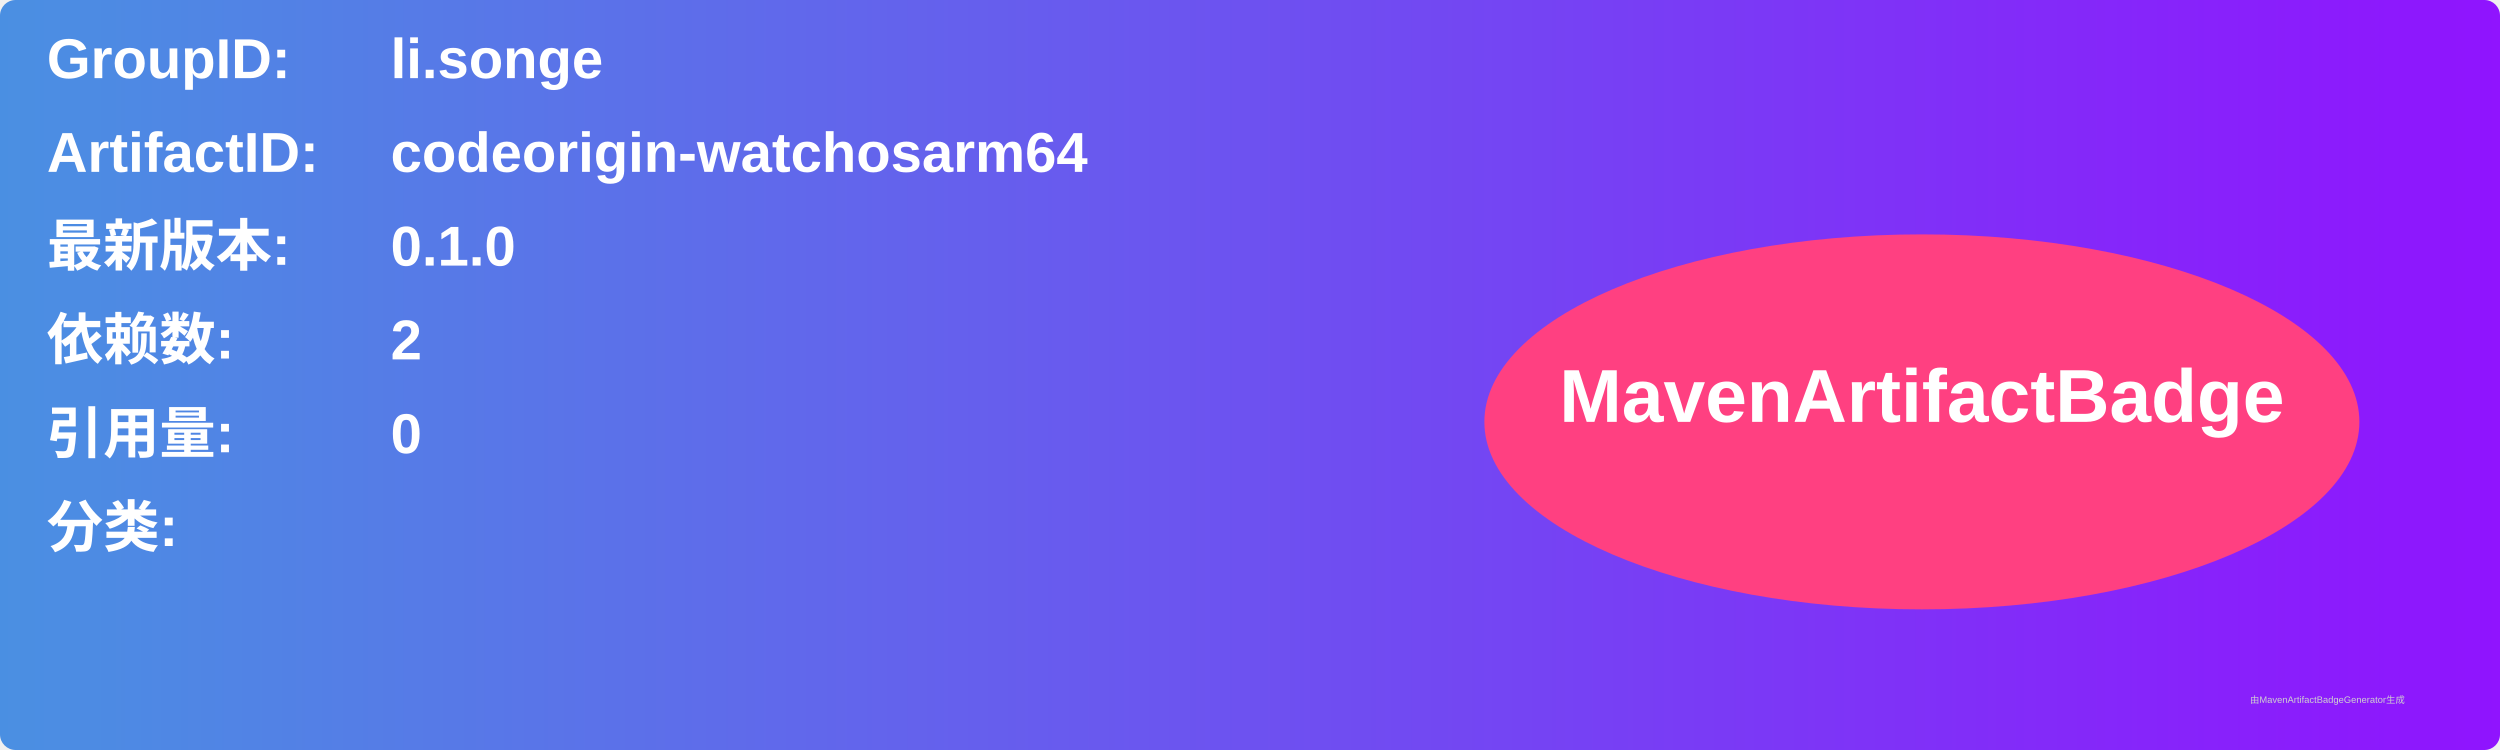
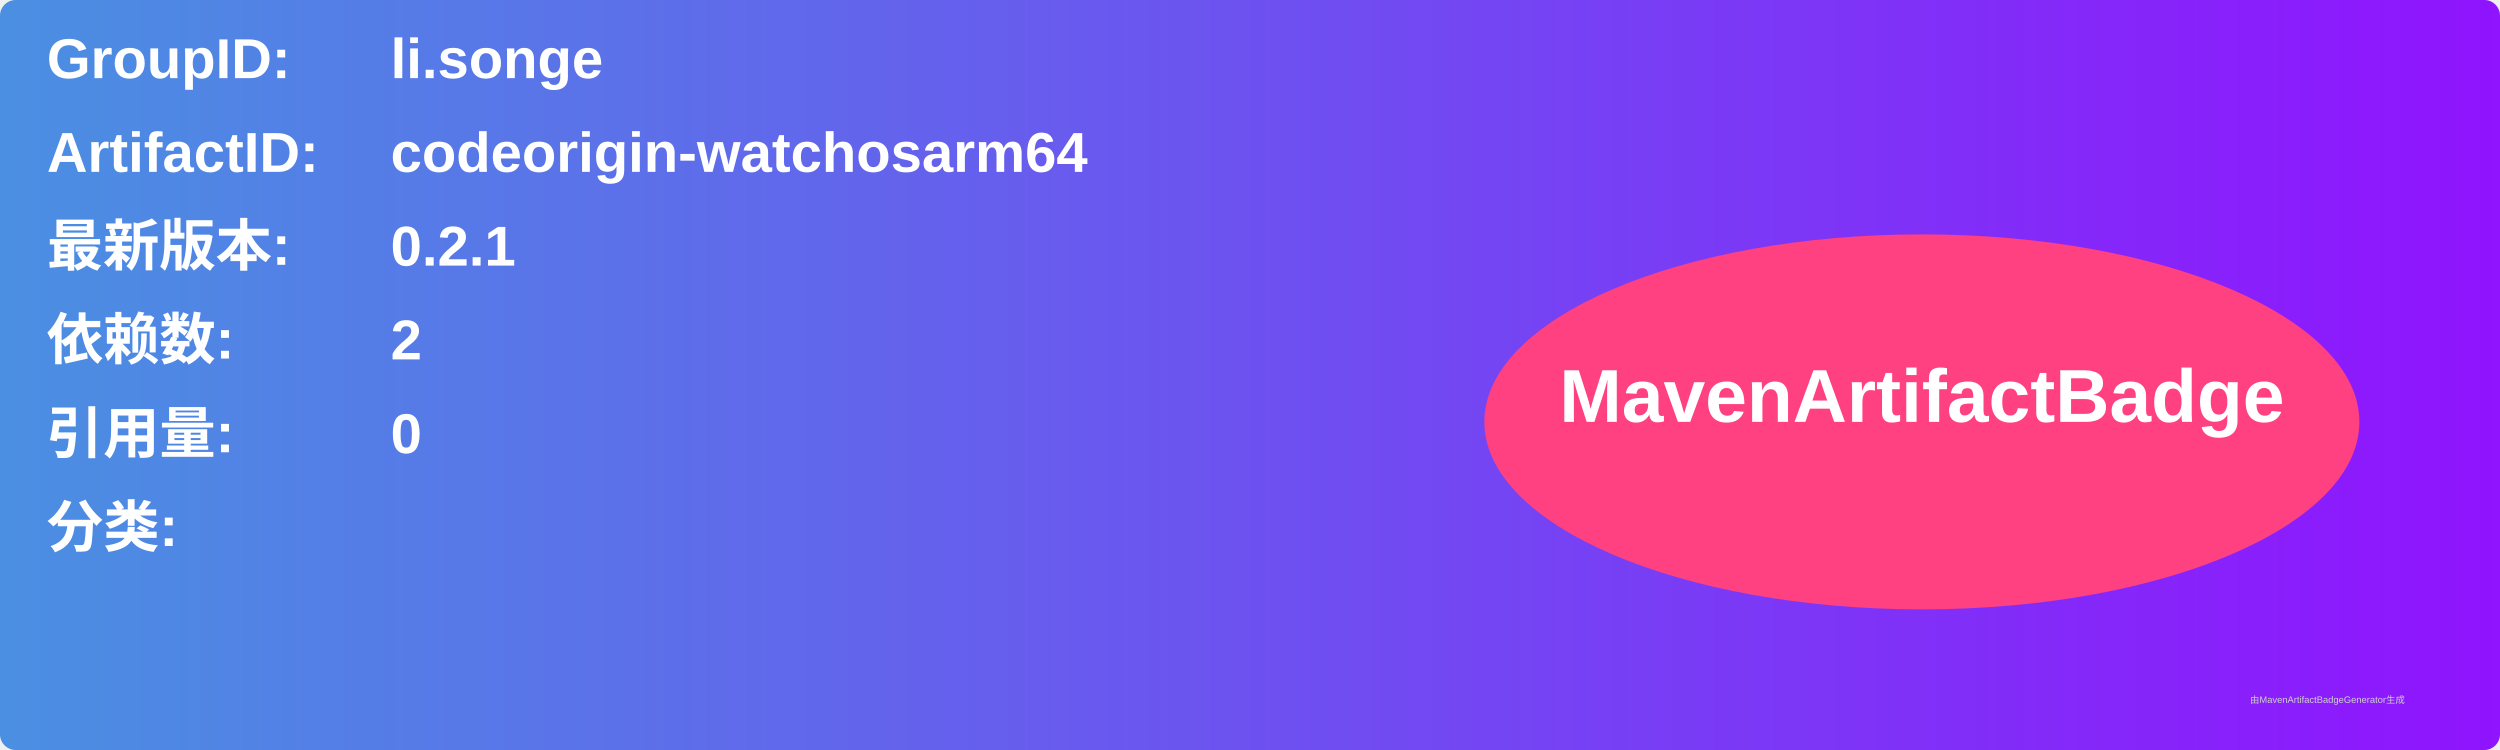
<svg xmlns="http://www.w3.org/2000/svg" width="800" height="240" viewBox="0 0 800 240">
  <linearGradient id="grad" x1="0%" y1="0%" x2="100%" y2="0%">
    <stop offset="0%" stop-color="#4a90e2" />
    <stop offset="100%" stop-color="#9013fe" />
  </linearGradient>
  <rect width="100%" height="100%" rx="5" ry="5" fill="url(#grad)" />
  <g transform="translate(15, 15)">
    <text x="0" y="10" font-family="Arial" font-size="18" fill="white" font-weight="bold" width="260">GroupID:</text>
    <text x="110" y="10" font-family="Arial" font-size="18" fill="white" font-weight="bold" width="460">li.songe</text>
    <text x="0" y="40" font-family="Arial" font-size="18" fill="white" font-weight="bold" width="260">ArtifactID:</text>
    <text x="110" y="40" font-family="Arial" font-size="18" fill="white" font-weight="bold" width="460">codeorigin-watchosarm64</text>
    <text x="0" y="70" font-family="Arial" font-size="18" fill="white" font-weight="bold">最新版本:</text>
    <text x="110" y="70" font-family="Arial" font-size="18" fill="white" font-weight="bold">
-       <tspan font-weight="bold">0.1.0</tspan>
+       <tspan font-weight="bold">0.2.1</tspan>
    </text>
    <text x="0" y="100" font-family="Arial" font-size="18" fill="white" font-weight="bold">依赖数: </text>
    <text x="110" y="100" font-family="Arial" font-size="18" fill="white">
      <tspan font-weight="bold">2</tspan>
    </text>
    <text x="0" y="130" font-family="Arial" font-size="18" fill="white" font-weight="bold">引用量: </text>
    <text x="110" y="130" font-family="Arial" font-size="18" fill="white">
      <tspan font-weight="bold">0</tspan>
    </text>
    <text x="0" y="160" font-family="Arial" font-size="18" fill="white" font-weight="bold">分类:</text>
    <text x="10" y="190" font-family="Arial" font-size="10" fill="white">
      <tspan font-weight="bold" />
    </text>
    <ellipse cx="600" cy="120" rx="140" ry="60" fill="#ff4081" />
    <text x="600" y="120" text-anchor="middle" font-family="Arial" font-size="24" fill="white" font-weight="bold">MavenArtifactBadge</text>
  </g>
  <text x="720" y="225" font-family="Arial" font-size="3" fill="#d0d0d0">由MavenArtifactBadgeGenerator生成</text>
</svg>
